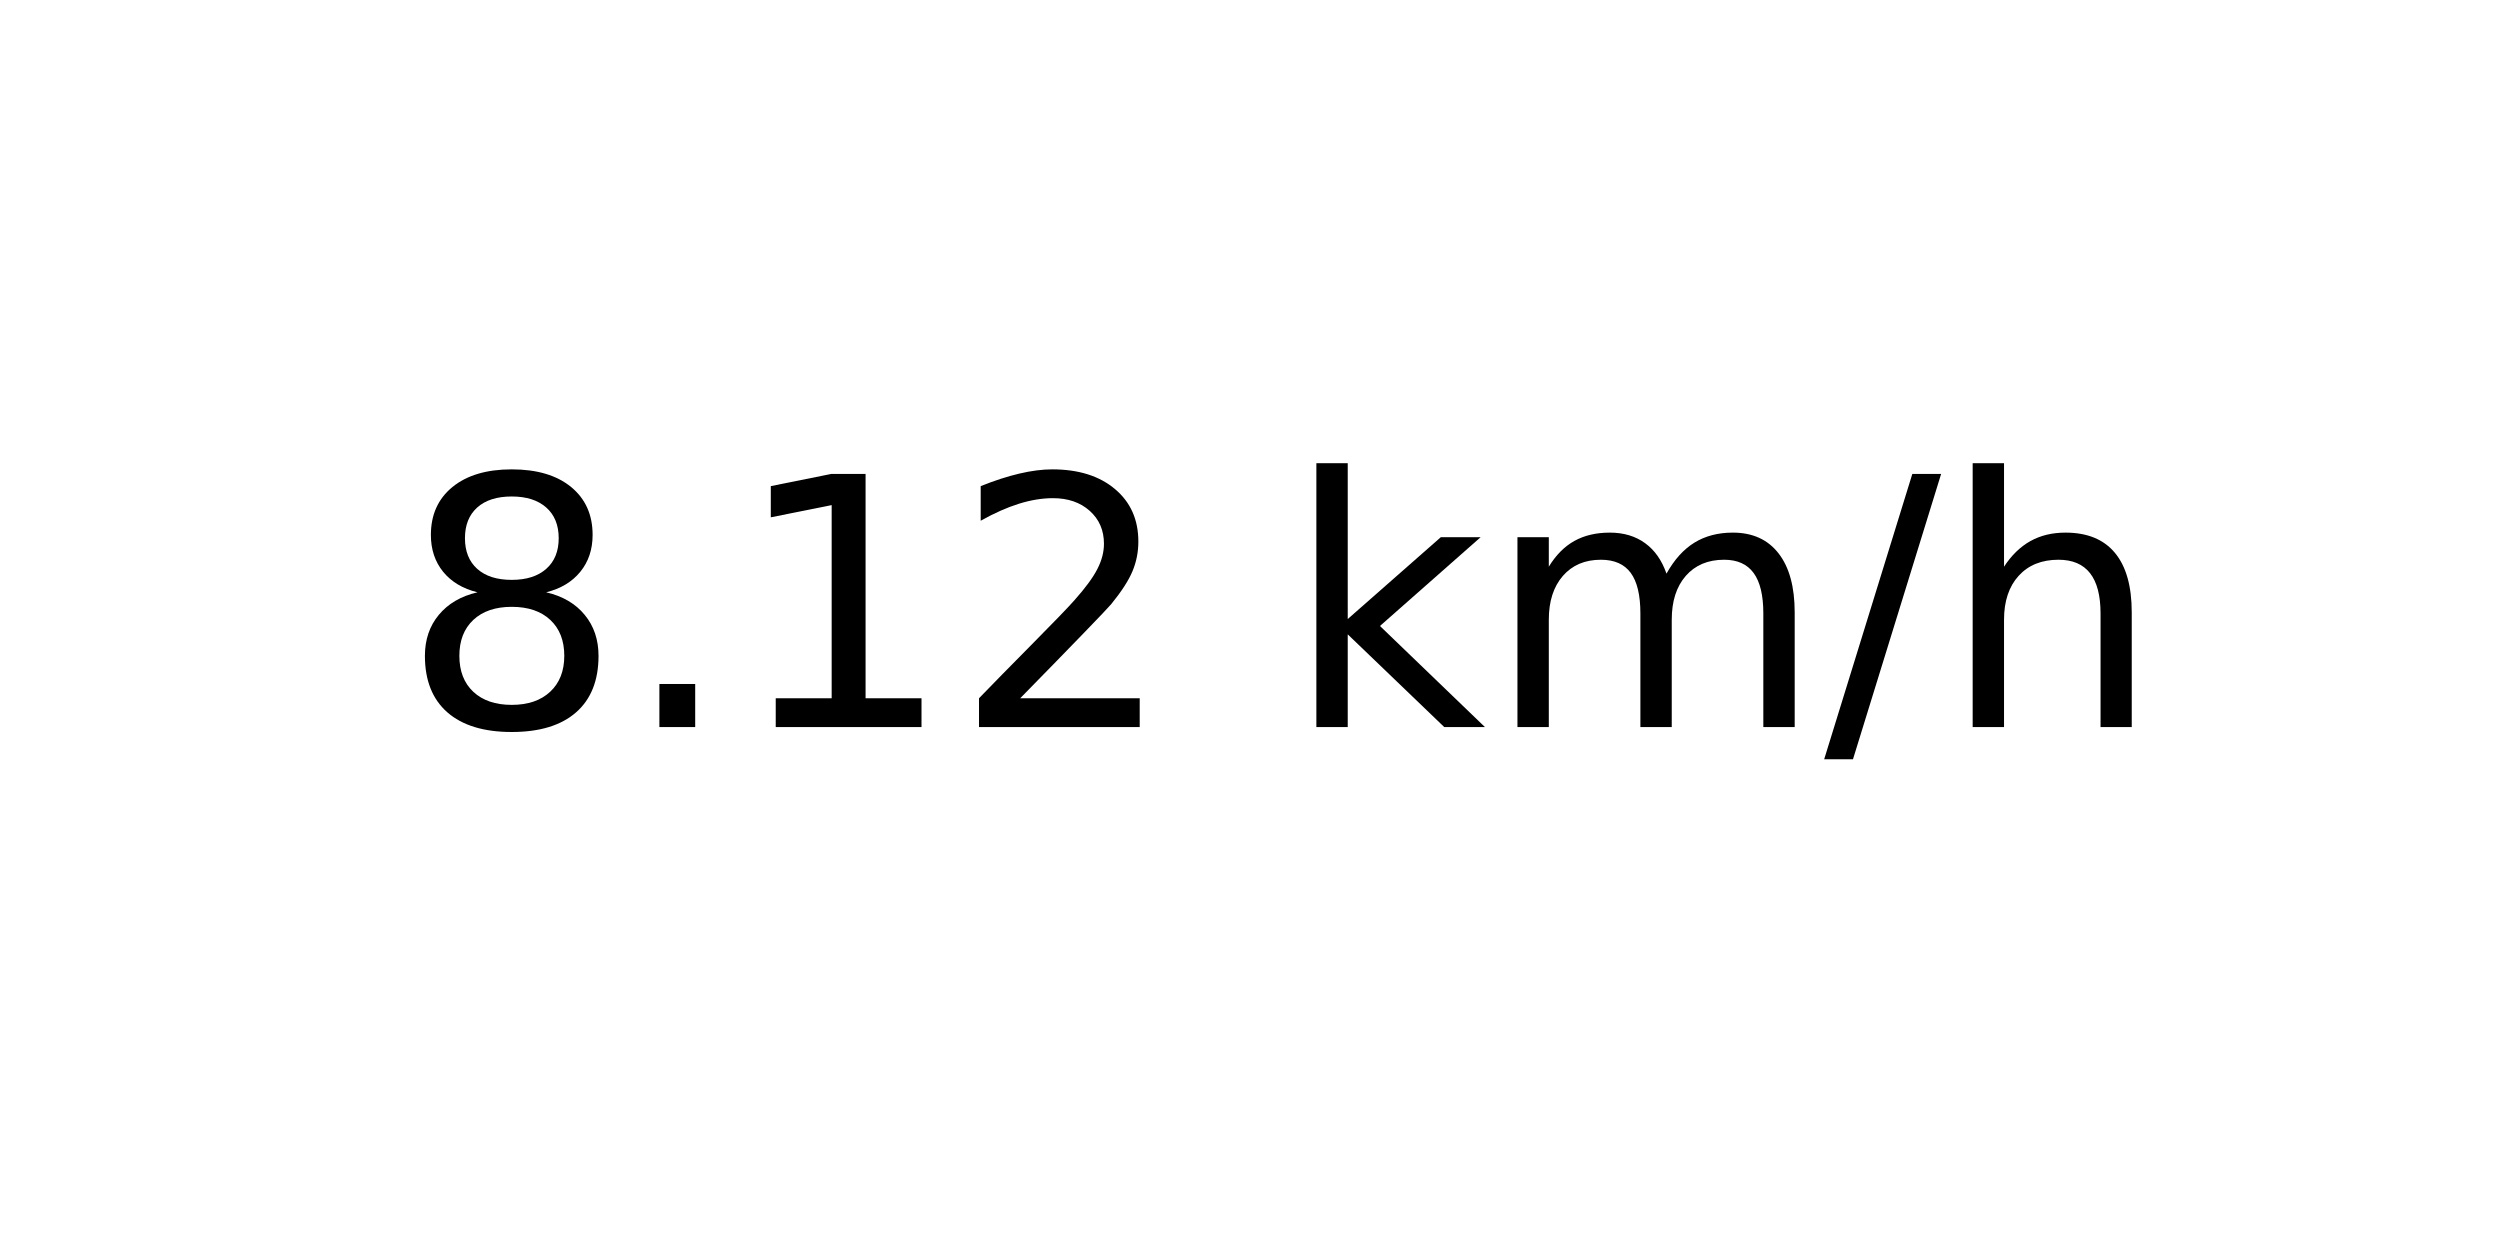
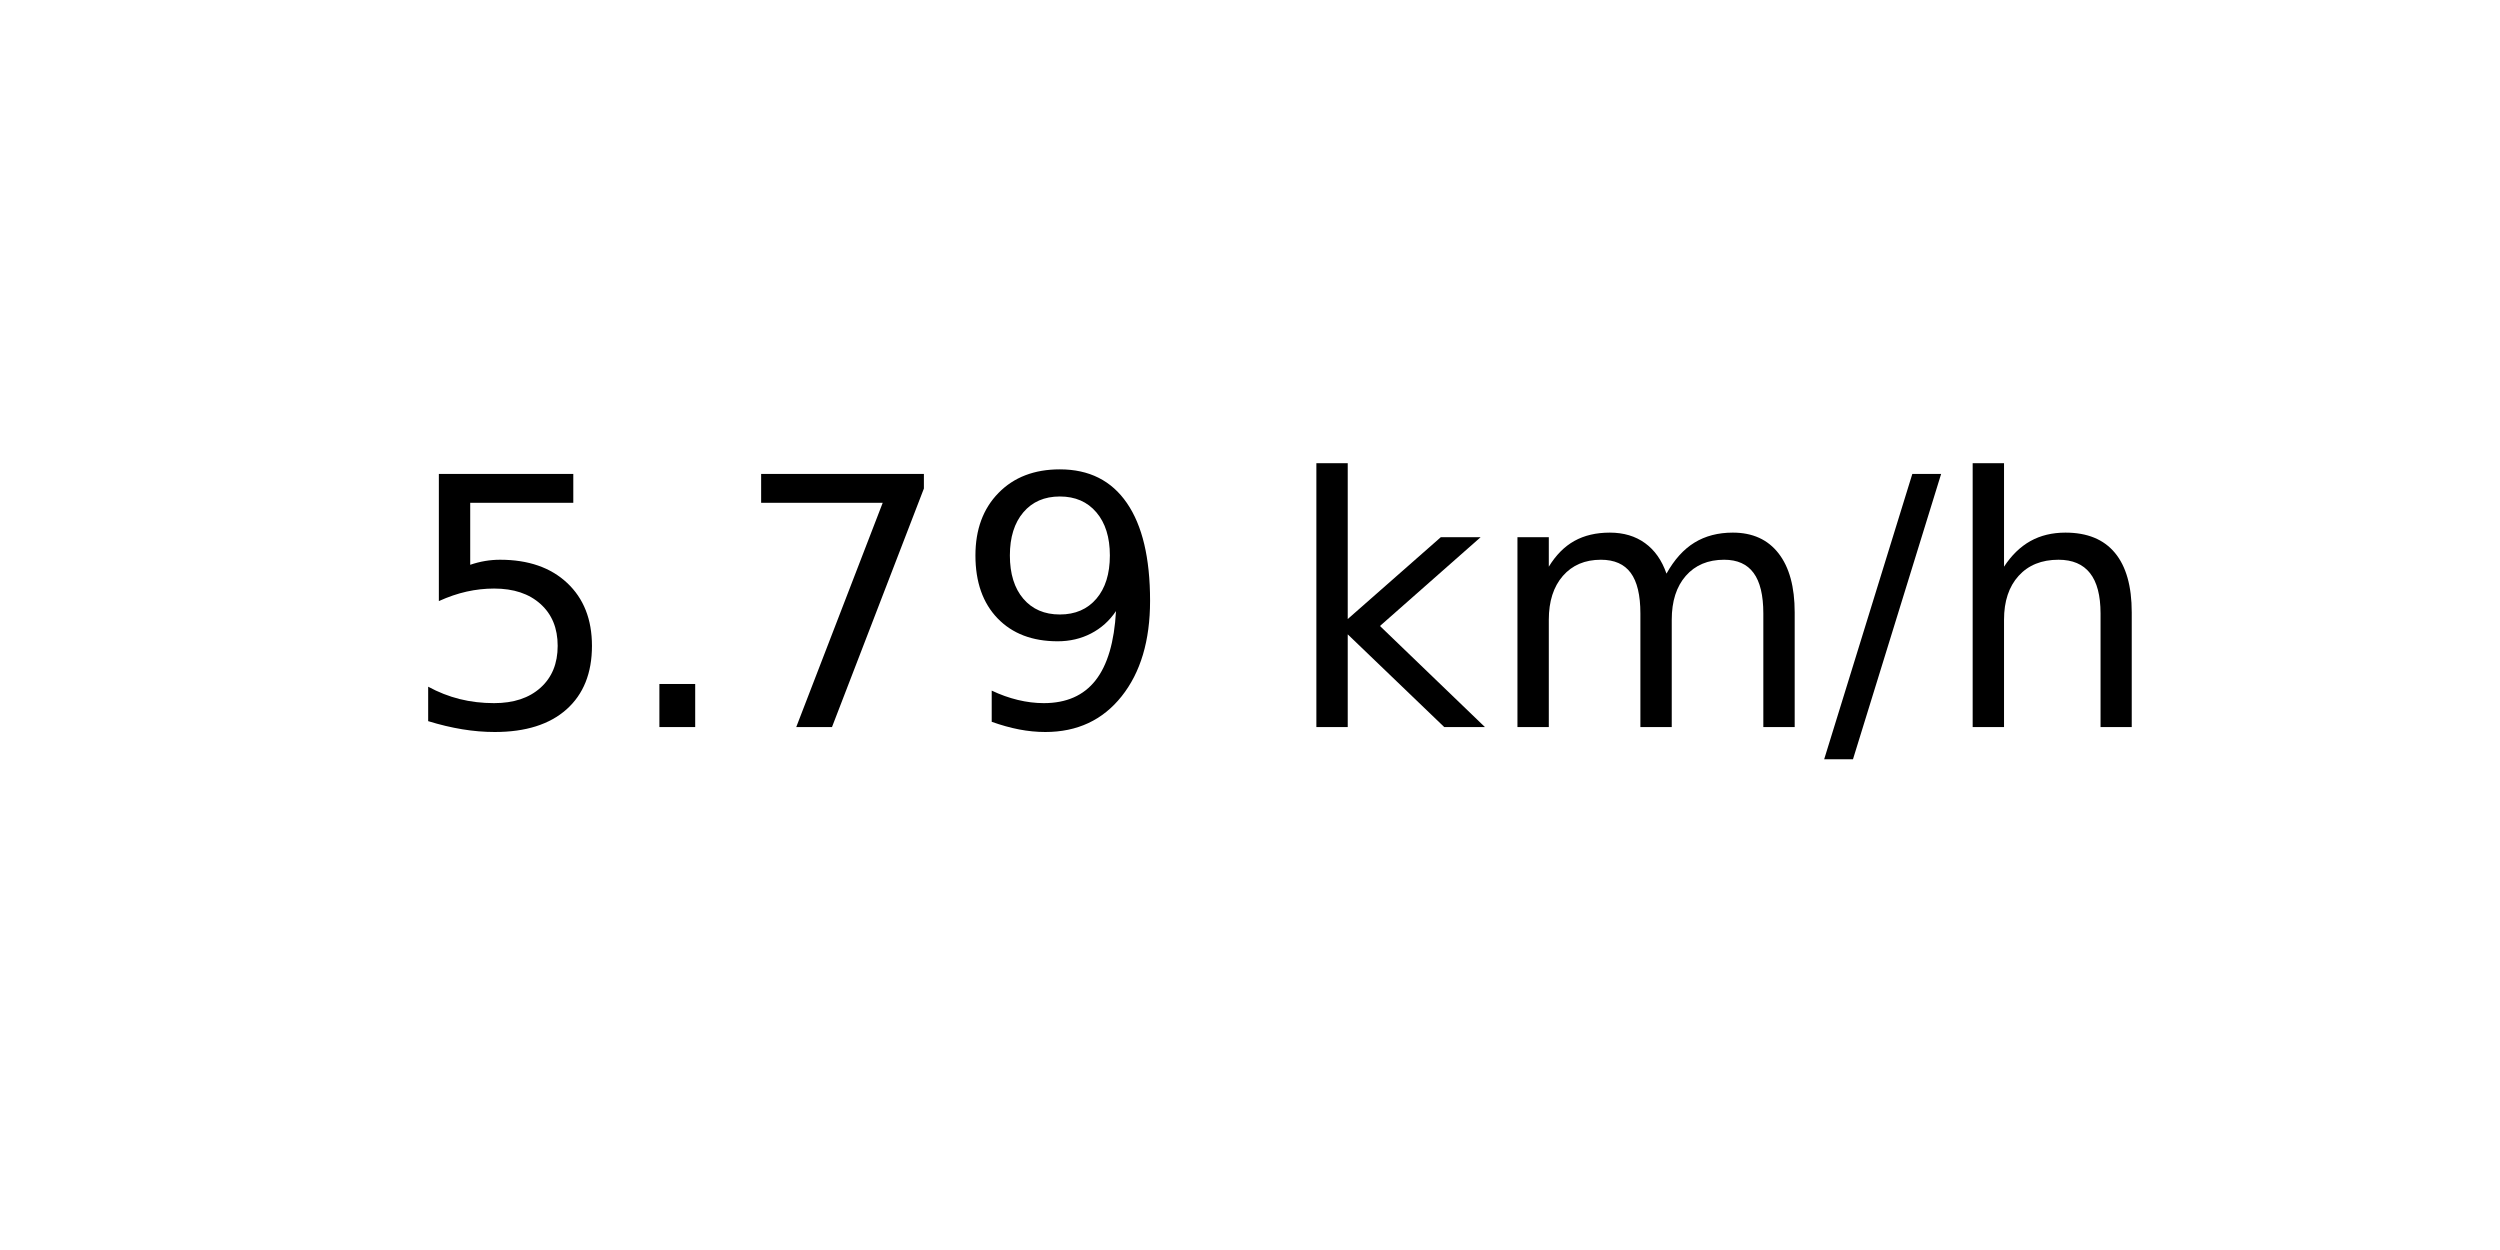
<svg xmlns="http://www.w3.org/2000/svg" xmlns:xlink="http://www.w3.org/1999/xlink" width="72pt" height="36pt" viewBox="0 0 72 36" version="1.1">
  <defs>
    <style type="text/css">*{stroke-linejoin: round; stroke-linecap: butt}</style>
  </defs>
  <g id="figure_1">
    <g id="axes_1">
      <g id="text_1">
        <g transform="translate(11.55937 20.93937) scale(0.1 -0.1)">
          <defs>
-             <path id="DejaVuSans-38" d="M 2034 2216  Q 1584 2216 1326 1975  Q 1069 1734 1069 1313  Q 1069 891 1326 650  Q 1584 409 2034 409  Q 2484 409 2743 651  Q 3003 894 3003 1313  Q 3003 1734 2745 1975  Q 2488 2216 2034 2216  z M 1403 2484  Q 997 2584 770 2862  Q 544 3141 544 3541  Q 544 4100 942 4425  Q 1341 4750 2034 4750  Q 2731 4750 3128 4425  Q 3525 4100 3525 3541  Q 3525 3141 3298 2862  Q 3072 2584 2669 2484  Q 3125 2378 3379 2068  Q 3634 1759 3634 1313  Q 3634 634 3220 271  Q 2806 -91 2034 -91  Q 1263 -91 848 271  Q 434 634 434 1313  Q 434 1759 690 2068  Q 947 2378 1403 2484  z M 1172 3481  Q 1172 3119 1398 2916  Q 1625 2713 2034 2713  Q 2441 2713 2670 2916  Q 2900 3119 2900 3481  Q 2900 3844 2670 4047  Q 2441 4250 2034 4250  Q 1625 4250 1398 4047  Q 1172 3844 1172 3481  z " transform="scale(0.015625)" />
+             <path id="DejaVuSans-35" d="M 691 4666  L 3169 4666  L 3169 4134  L 1269 4134  L 1269 2991  Q 1406 3038 1543 3061  Q 1681 3084 1819 3084  Q 2600 3084 3056 2656  Q 3513 2228 3513 1497  Q 3513 744 3044 326  Q 2575 -91 1722 -91  Q 1428 -91 1123 -41  Q 819 9 494 109  L 494 744  Q 775 591 1075 516  Q 1375 441 1709 441  Q 2250 441 2565 725  Q 2881 1009 2881 1497  Q 2881 1984 2565 2268  Q 2250 2553 1709 2553  Q 1456 2553 1204 2497  Q 953 2441 691 2322  L 691 4666  z " transform="scale(0.015625)" />
            <path id="DejaVuSans-2e" d="M 684 794  L 1344 794  L 1344 0  L 684 0  L 684 794  z " transform="scale(0.015625)" />
-             <path id="DejaVuSans-31" d="M 794 531  L 1825 531  L 1825 4091  L 703 3866  L 703 4441  L 1819 4666  L 2450 4666  L 2450 531  L 3481 531  L 3481 0  L 794 0  L 794 531  z " transform="scale(0.015625)" />
-             <path id="DejaVuSans-32" d="M 1228 531  L 3431 531  L 3431 0  L 469 0  L 469 531  Q 828 903 1448 1529  Q 2069 2156 2228 2338  Q 2531 2678 2651 2914  Q 2772 3150 2772 3378  Q 2772 3750 2511 3984  Q 2250 4219 1831 4219  Q 1534 4219 1204 4116  Q 875 4013 500 3803  L 500 4441  Q 881 4594 1212 4672  Q 1544 4750 1819 4750  Q 2544 4750 2975 4387  Q 3406 4025 3406 3419  Q 3406 3131 3298 2873  Q 3191 2616 2906 2266  Q 2828 2175 2409 1742  Q 1991 1309 1228 531  z " transform="scale(0.015625)" />
+             <path id="DejaVuSans-37" d="M 525 4666  L 3525 4666  L 3525 4397  L 1831 0  L 1172 0  L 2766 4134  L 525 4134  L 525 4666  z " transform="scale(0.015625)" />
+             <path id="DejaVuSans-39" d="M 703 97  L 703 672  Q 941 559 1184 500  Q 1428 441 1663 441  Q 2288 441 2617 861  Q 2947 1281 2994 2138  Q 2813 1869 2534 1725  Q 2256 1581 1919 1581  Q 1219 1581 811 2004  Q 403 2428 403 3163  Q 403 3881 828 4315  Q 1253 4750 1959 4750  Q 2769 4750 3195 4129  Q 3622 3509 3622 2328  Q 3622 1225 3098 567  Q 2575 -91 1691 -91  Q 1453 -91 1209 -44  Q 966 3 703 97  z M 1959 2075  Q 2384 2075 2632 2365  Q 2881 2656 2881 3163  Q 2881 3666 2632 3958  Q 2384 4250 1959 4250  Q 1534 4250 1286 3958  Q 1038 3666 1038 3163  Q 1038 2656 1286 2365  Q 1534 2075 1959 2075  z " transform="scale(0.015625)" />
            <path id="DejaVuSans-20" transform="scale(0.015625)" />
            <path id="DejaVuSans-6b" d="M 581 4863  L 1159 4863  L 1159 1991  L 2875 3500  L 3609 3500  L 1753 1863  L 3688 0  L 2938 0  L 1159 1709  L 1159 0  L 581 0  L 581 4863  z " transform="scale(0.015625)" />
            <path id="DejaVuSans-6d" d="M 3328 2828  Q 3544 3216 3844 3400  Q 4144 3584 4550 3584  Q 5097 3584 5394 3201  Q 5691 2819 5691 2113  L 5691 0  L 5113 0  L 5113 2094  Q 5113 2597 4934 2840  Q 4756 3084 4391 3084  Q 3944 3084 3684 2787  Q 3425 2491 3425 1978  L 3425 0  L 2847 0  L 2847 2094  Q 2847 2600 2669 2842  Q 2491 3084 2119 3084  Q 1678 3084 1418 2786  Q 1159 2488 1159 1978  L 1159 0  L 581 0  L 581 3500  L 1159 3500  L 1159 2956  Q 1356 3278 1631 3431  Q 1906 3584 2284 3584  Q 2666 3584 2933 3390  Q 3200 3197 3328 2828  z " transform="scale(0.015625)" />
            <path id="DejaVuSans-2f" d="M 1625 4666  L 2156 4666  L 531 -594  L 0 -594  L 1625 4666  z " transform="scale(0.015625)" />
            <path id="DejaVuSans-68" d="M 3513 2113  L 3513 0  L 2938 0  L 2938 2094  Q 2938 2591 2744 2837  Q 2550 3084 2163 3084  Q 1697 3084 1428 2787  Q 1159 2491 1159 1978  L 1159 0  L 581 0  L 581 4863  L 1159 4863  L 1159 2956  Q 1366 3272 1645 3428  Q 1925 3584 2291 3584  Q 2894 3584 3203 3211  Q 3513 2838 3513 2113  z " transform="scale(0.015625)" />
          </defs>
-           <use xlink:href="#DejaVuSans-38" />
+           <use xlink:href="#DejaVuSans-35" />
          <use xlink:href="#DejaVuSans-2e" x="63.623" />
-           <use xlink:href="#DejaVuSans-31" x="95.41" />
-           <use xlink:href="#DejaVuSans-32" x="159.033" />
+           <use xlink:href="#DejaVuSans-37" x="95.41" />
+           <use xlink:href="#DejaVuSans-39" x="159.033" />
          <use xlink:href="#DejaVuSans-20" x="222.656" />
          <use xlink:href="#DejaVuSans-6b" x="254.443" />
          <use xlink:href="#DejaVuSans-6d" x="312.354" />
          <use xlink:href="#DejaVuSans-2f" x="409.766" />
          <use xlink:href="#DejaVuSans-68" x="443.457" />
        </g>
      </g>
    </g>
  </g>
</svg>
